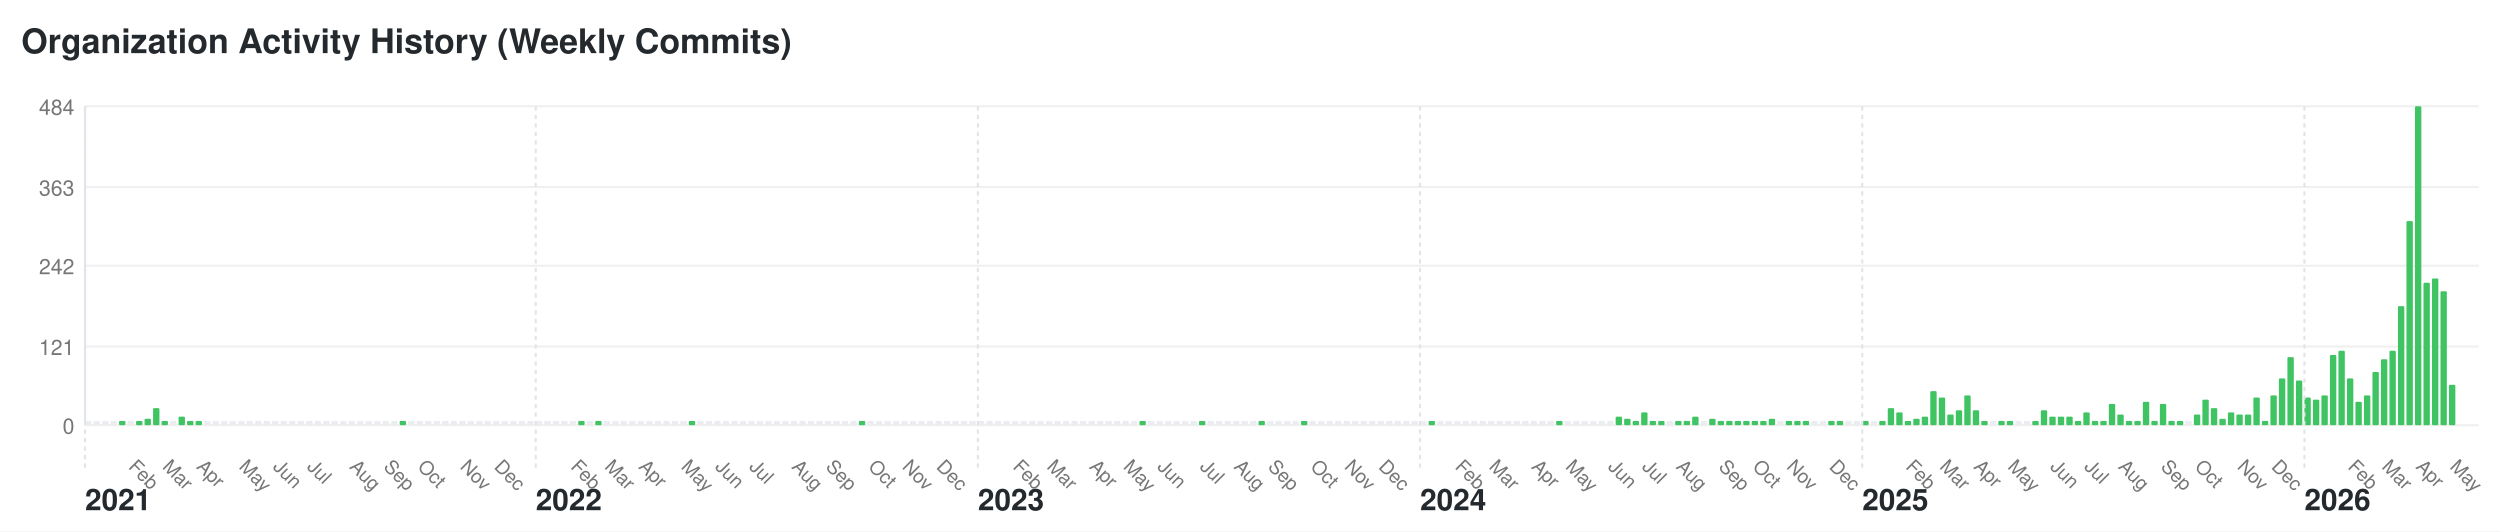
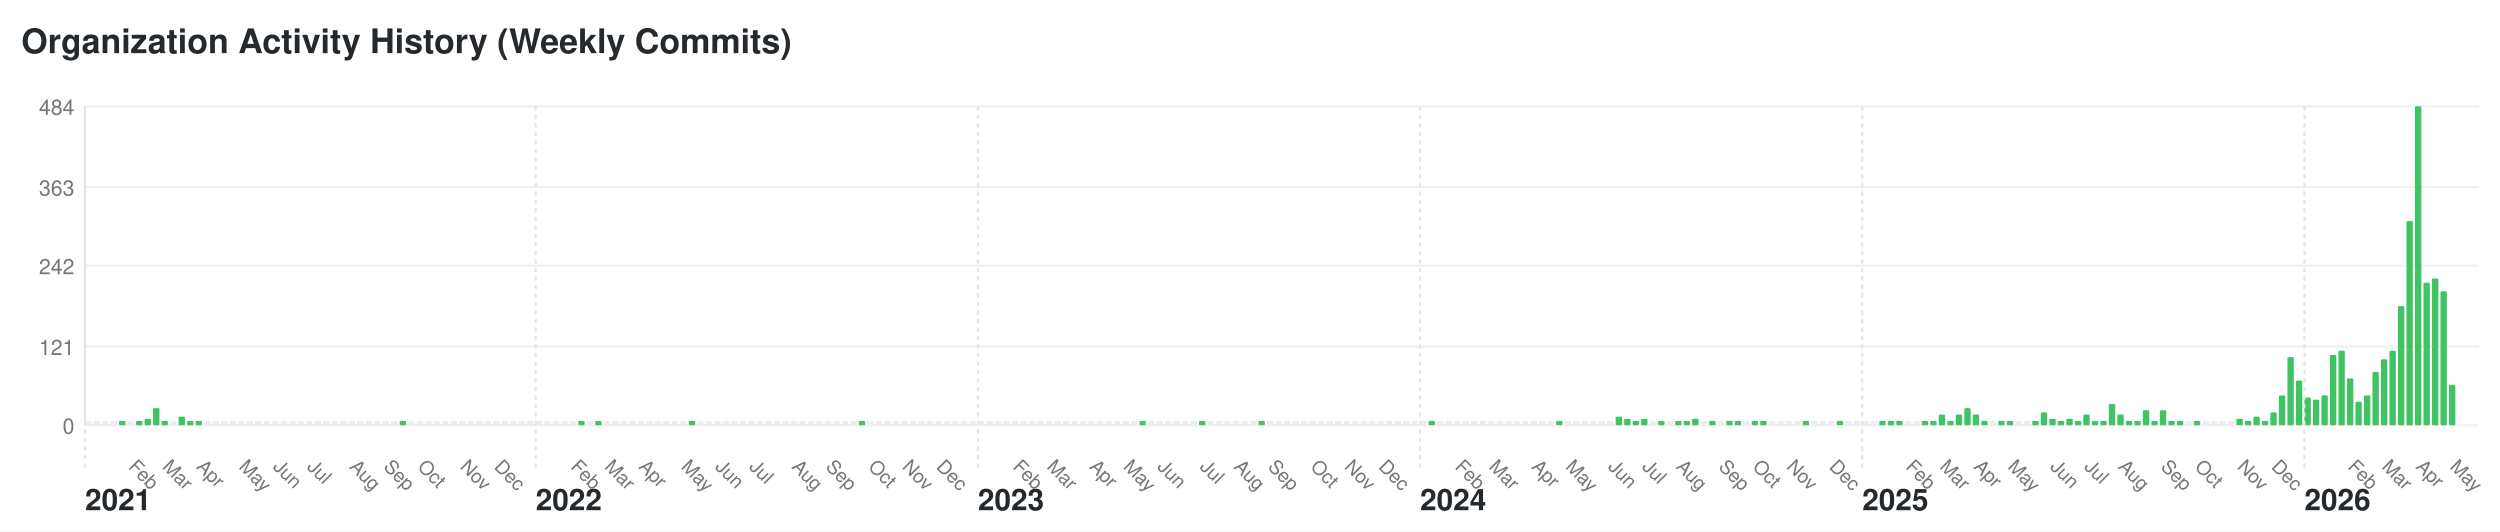
<svg xmlns="http://www.w3.org/2000/svg" width="1176" height="250" viewBox="0 0 1176 250">
  <style>text { font-family: -apple-system, BlinkMacSystemFont, "Segoe UI", Helvetica, Arial, sans-serif; font-size: 10px; fill: #767676; } .year-label { font-size: 14px; font-weight: bold; fill: #24292e; } .month-label { font-size: 9px; } .bar:hover { fill: #40c463; } .y-label { text-anchor: end; }</style>
  <rect width="1176" height="250" fill="#ffffff" />
  <text x="10" y="25" style="font-size: 16px; font-weight: bold; fill: #24292e;">Organization Activity History (Weekly Commits)</text>
  <text x="35" y="204" class="y-label">0</text>
  <line x1="40" y1="200" x2="1166" y2="200" stroke="#f0f0f0" />
  <text x="35" y="167" class="y-label">121</text>
  <line x1="40" y1="163" x2="1166" y2="163" stroke="#f0f0f0" />
  <text x="35" y="129" class="y-label">242</text>
  <line x1="40" y1="125" x2="1166" y2="125" stroke="#f0f0f0" />
  <text x="35" y="92" class="y-label">363</text>
  <line x1="40" y1="88" x2="1166" y2="88" stroke="#f0f0f0" />
  <text x="35" y="54" class="y-label">484</text>
  <line x1="40" y1="50" x2="1166" y2="50" stroke="#f0f0f0" />
  <line x1="40" y1="50" x2="40" y2="200" stroke="#e1e4e8" />
  <rect class="bar" x="40" y="198" width="3" height="2" fill="#ebedf0" rx="0.5" ry="0.5" />
  <text x="40" y="240" class="year-label">2021</text>
  <line x1="40" y1="50" x2="40" y2="220" stroke="#e1e4e8" stroke-dasharray="2,2" />
  <rect class="bar" x="44" y="198" width="3" height="2" fill="#ebedf0" rx="0.5" ry="0.5" />
  <rect class="bar" x="48" y="198" width="3" height="2" fill="#ebedf0" rx="0.5" ry="0.5" />
  <rect class="bar" x="52" y="198" width="3" height="2" fill="#ebedf0" rx="0.5" ry="0.5" />
  <rect class="bar" x="56" y="198" width="3" height="2" fill="#40c463" rx="0.5" ry="0.5" />
  <rect class="bar" x="60" y="198" width="3" height="2" fill="#ebedf0" rx="0.5" ry="0.5" />
  <text x="60" y="220" class="month-label" transform="rotate(45, 60, 220)">Feb</text>
  <rect class="bar" x="64" y="198" width="3" height="2" fill="#40c463" rx="0.5" ry="0.5" />
  <rect class="bar" x="68" y="197" width="3" height="3" fill="#40c463" rx="0.5" ry="0.5" />
  <rect class="bar" x="72" y="192" width="3" height="8" fill="#40c463" rx="0.5" ry="0.5" />
  <rect class="bar" x="76" y="198" width="3" height="2" fill="#40c463" rx="0.5" ry="0.5" />
  <text x="76" y="220" class="month-label" transform="rotate(45, 76, 220)">Mar</text>
  <rect class="bar" x="80" y="198" width="3" height="2" fill="#ebedf0" rx="0.5" ry="0.5" />
  <rect class="bar" x="84" y="196" width="3" height="4" fill="#40c463" rx="0.5" ry="0.5" />
  <rect class="bar" x="88" y="198" width="3" height="2" fill="#40c463" rx="0.5" ry="0.5" />
  <rect class="bar" x="92" y="198" width="3" height="2" fill="#40c463" rx="0.5" ry="0.5" />
  <text x="92" y="220" class="month-label" transform="rotate(45, 92, 220)">Apr</text>
  <rect class="bar" x="96" y="198" width="3" height="2" fill="#ebedf0" rx="0.5" ry="0.5" />
  <rect class="bar" x="100" y="198" width="3" height="2" fill="#ebedf0" rx="0.5" ry="0.5" />
  <rect class="bar" x="104" y="198" width="3" height="2" fill="#ebedf0" rx="0.5" ry="0.5" />
  <rect class="bar" x="108" y="198" width="3" height="2" fill="#ebedf0" rx="0.5" ry="0.5" />
  <rect class="bar" x="112" y="198" width="3" height="2" fill="#ebedf0" rx="0.5" ry="0.5" />
  <text x="112" y="220" class="month-label" transform="rotate(45, 112, 220)">May</text>
  <rect class="bar" x="116" y="198" width="3" height="2" fill="#ebedf0" rx="0.5" ry="0.5" />
  <rect class="bar" x="120" y="198" width="3" height="2" fill="#ebedf0" rx="0.5" ry="0.5" />
  <rect class="bar" x="124" y="198" width="3" height="2" fill="#ebedf0" rx="0.5" ry="0.5" />
  <rect class="bar" x="128" y="198" width="3" height="2" fill="#ebedf0" rx="0.5" ry="0.5" />
  <text x="128" y="220" class="month-label" transform="rotate(45, 128, 220)">Jun</text>
  <rect class="bar" x="132" y="198" width="3" height="2" fill="#ebedf0" rx="0.5" ry="0.5" />
  <rect class="bar" x="136" y="198" width="3" height="2" fill="#ebedf0" rx="0.5" ry="0.5" />
  <rect class="bar" x="140" y="198" width="3" height="2" fill="#ebedf0" rx="0.5" ry="0.5" />
  <rect class="bar" x="144" y="198" width="3" height="2" fill="#ebedf0" rx="0.5" ry="0.5" />
  <text x="144" y="220" class="month-label" transform="rotate(45, 144, 220)">Jul</text>
  <rect class="bar" x="148" y="198" width="3" height="2" fill="#ebedf0" rx="0.5" ry="0.5" />
  <rect class="bar" x="152" y="198" width="3" height="2" fill="#ebedf0" rx="0.5" ry="0.5" />
  <rect class="bar" x="156" y="198" width="3" height="2" fill="#ebedf0" rx="0.5" ry="0.5" />
  <rect class="bar" x="160" y="198" width="3" height="2" fill="#ebedf0" rx="0.5" ry="0.5" />
  <rect class="bar" x="164" y="198" width="3" height="2" fill="#ebedf0" rx="0.5" ry="0.5" />
  <text x="164" y="220" class="month-label" transform="rotate(45, 164, 220)">Aug</text>
  <rect class="bar" x="168" y="198" width="3" height="2" fill="#ebedf0" rx="0.5" ry="0.5" />
  <rect class="bar" x="172" y="198" width="3" height="2" fill="#ebedf0" rx="0.5" ry="0.5" />
  <rect class="bar" x="176" y="198" width="3" height="2" fill="#ebedf0" rx="0.5" ry="0.5" />
  <rect class="bar" x="180" y="198" width="3" height="2" fill="#ebedf0" rx="0.5" ry="0.5" />
  <text x="180" y="220" class="month-label" transform="rotate(45, 180, 220)">Sep</text>
  <rect class="bar" x="184" y="198" width="3" height="2" fill="#ebedf0" rx="0.5" ry="0.5" />
  <rect class="bar" x="188" y="198" width="3" height="2" fill="#40c463" rx="0.5" ry="0.5" />
  <rect class="bar" x="192" y="198" width="3" height="2" fill="#ebedf0" rx="0.5" ry="0.5" />
  <rect class="bar" x="196" y="198" width="3" height="2" fill="#ebedf0" rx="0.5" ry="0.5" />
  <text x="196" y="220" class="month-label" transform="rotate(45, 196, 220)">Oct</text>
  <rect class="bar" x="200" y="198" width="3" height="2" fill="#ebedf0" rx="0.5" ry="0.5" />
  <rect class="bar" x="204" y="198" width="3" height="2" fill="#ebedf0" rx="0.5" ry="0.5" />
  <rect class="bar" x="208" y="198" width="3" height="2" fill="#ebedf0" rx="0.5" ry="0.5" />
  <rect class="bar" x="212" y="198" width="3" height="2" fill="#ebedf0" rx="0.5" ry="0.5" />
  <rect class="bar" x="216" y="198" width="3" height="2" fill="#ebedf0" rx="0.5" ry="0.5" />
  <text x="216" y="220" class="month-label" transform="rotate(45, 216, 220)">Nov</text>
  <rect class="bar" x="220" y="198" width="3" height="2" fill="#ebedf0" rx="0.5" ry="0.5" />
  <rect class="bar" x="224" y="198" width="3" height="2" fill="#ebedf0" rx="0.5" ry="0.5" />
  <rect class="bar" x="228" y="198" width="3" height="2" fill="#ebedf0" rx="0.5" ry="0.5" />
  <rect class="bar" x="232" y="198" width="3" height="2" fill="#ebedf0" rx="0.5" ry="0.5" />
  <text x="232" y="220" class="month-label" transform="rotate(45, 232, 220)">Dec</text>
  <rect class="bar" x="236" y="198" width="3" height="2" fill="#ebedf0" rx="0.5" ry="0.5" />
  <rect class="bar" x="240" y="198" width="3" height="2" fill="#ebedf0" rx="0.5" ry="0.5" />
  <rect class="bar" x="244" y="198" width="3" height="2" fill="#ebedf0" rx="0.5" ry="0.5" />
  <rect class="bar" x="248" y="198" width="3" height="2" fill="#ebedf0" rx="0.5" ry="0.5" />
  <rect class="bar" x="252" y="198" width="3" height="2" fill="#ebedf0" rx="0.5" ry="0.5" />
  <text x="252" y="240" class="year-label">2022</text>
  <line x1="252" y1="50" x2="252" y2="220" stroke="#e1e4e8" stroke-dasharray="2,2" />
  <rect class="bar" x="256" y="198" width="3" height="2" fill="#ebedf0" rx="0.5" ry="0.5" />
  <rect class="bar" x="260" y="198" width="3" height="2" fill="#ebedf0" rx="0.5" ry="0.5" />
  <rect class="bar" x="264" y="198" width="3" height="2" fill="#ebedf0" rx="0.5" ry="0.5" />
  <rect class="bar" x="268" y="198" width="3" height="2" fill="#ebedf0" rx="0.5" ry="0.5" />
  <text x="268" y="220" class="month-label" transform="rotate(45, 268, 220)">Feb</text>
  <rect class="bar" x="272" y="198" width="3" height="2" fill="#40c463" rx="0.5" ry="0.5" />
  <rect class="bar" x="276" y="198" width="3" height="2" fill="#ebedf0" rx="0.5" ry="0.5" />
  <rect class="bar" x="280" y="198" width="3" height="2" fill="#40c463" rx="0.5" ry="0.5" />
  <rect class="bar" x="284" y="198" width="3" height="2" fill="#ebedf0" rx="0.5" ry="0.5" />
  <text x="284" y="220" class="month-label" transform="rotate(45, 284, 220)">Mar</text>
  <rect class="bar" x="288" y="198" width="3" height="2" fill="#ebedf0" rx="0.5" ry="0.5" />
  <rect class="bar" x="292" y="198" width="3" height="2" fill="#ebedf0" rx="0.5" ry="0.5" />
  <rect class="bar" x="296" y="198" width="3" height="2" fill="#ebedf0" rx="0.5" ry="0.5" />
  <rect class="bar" x="300" y="198" width="3" height="2" fill="#ebedf0" rx="0.5" ry="0.5" />
  <text x="300" y="220" class="month-label" transform="rotate(45, 300, 220)">Apr</text>
  <rect class="bar" x="304" y="198" width="3" height="2" fill="#ebedf0" rx="0.5" ry="0.5" />
  <rect class="bar" x="308" y="198" width="3" height="2" fill="#ebedf0" rx="0.5" ry="0.5" />
  <rect class="bar" x="312" y="198" width="3" height="2" fill="#ebedf0" rx="0.5" ry="0.5" />
  <rect class="bar" x="316" y="198" width="3" height="2" fill="#ebedf0" rx="0.5" ry="0.5" />
  <rect class="bar" x="320" y="198" width="3" height="2" fill="#ebedf0" rx="0.5" ry="0.5" />
  <text x="320" y="220" class="month-label" transform="rotate(45, 320, 220)">May</text>
  <rect class="bar" x="324" y="198" width="3" height="2" fill="#40c463" rx="0.5" ry="0.5" />
  <rect class="bar" x="328" y="198" width="3" height="2" fill="#ebedf0" rx="0.5" ry="0.5" />
  <rect class="bar" x="332" y="198" width="3" height="2" fill="#ebedf0" rx="0.5" ry="0.5" />
  <rect class="bar" x="336" y="198" width="3" height="2" fill="#ebedf0" rx="0.5" ry="0.5" />
  <text x="336" y="220" class="month-label" transform="rotate(45, 336, 220)">Jun</text>
  <rect class="bar" x="340" y="198" width="3" height="2" fill="#ebedf0" rx="0.5" ry="0.5" />
  <rect class="bar" x="344" y="198" width="3" height="2" fill="#ebedf0" rx="0.5" ry="0.5" />
  <rect class="bar" x="348" y="198" width="3" height="2" fill="#ebedf0" rx="0.5" ry="0.5" />
  <rect class="bar" x="352" y="198" width="3" height="2" fill="#ebedf0" rx="0.5" ry="0.5" />
  <text x="352" y="220" class="month-label" transform="rotate(45, 352, 220)">Jul</text>
  <rect class="bar" x="356" y="198" width="3" height="2" fill="#ebedf0" rx="0.5" ry="0.5" />
  <rect class="bar" x="360" y="198" width="3" height="2" fill="#ebedf0" rx="0.5" ry="0.5" />
  <rect class="bar" x="364" y="198" width="3" height="2" fill="#ebedf0" rx="0.5" ry="0.5" />
  <rect class="bar" x="368" y="198" width="3" height="2" fill="#ebedf0" rx="0.5" ry="0.5" />
  <rect class="bar" x="372" y="198" width="3" height="2" fill="#ebedf0" rx="0.5" ry="0.5" />
  <text x="372" y="220" class="month-label" transform="rotate(45, 372, 220)">Aug</text>
  <rect class="bar" x="376" y="198" width="3" height="2" fill="#ebedf0" rx="0.5" ry="0.5" />
  <rect class="bar" x="380" y="198" width="3" height="2" fill="#ebedf0" rx="0.5" ry="0.5" />
  <rect class="bar" x="384" y="198" width="3" height="2" fill="#ebedf0" rx="0.5" ry="0.5" />
  <rect class="bar" x="388" y="198" width="3" height="2" fill="#ebedf0" rx="0.5" ry="0.5" />
  <text x="388" y="220" class="month-label" transform="rotate(45, 388, 220)">Sep</text>
  <rect class="bar" x="392" y="198" width="3" height="2" fill="#ebedf0" rx="0.5" ry="0.5" />
  <rect class="bar" x="396" y="198" width="3" height="2" fill="#ebedf0" rx="0.5" ry="0.5" />
  <rect class="bar" x="400" y="198" width="3" height="2" fill="#ebedf0" rx="0.5" ry="0.5" />
  <rect class="bar" x="404" y="198" width="3" height="2" fill="#40c463" rx="0.5" ry="0.5" />
  <rect class="bar" x="408" y="198" width="3" height="2" fill="#ebedf0" rx="0.5" ry="0.5" />
  <text x="408" y="220" class="month-label" transform="rotate(45, 408, 220)">Oct</text>
  <rect class="bar" x="412" y="198" width="3" height="2" fill="#ebedf0" rx="0.5" ry="0.5" />
  <rect class="bar" x="416" y="198" width="3" height="2" fill="#ebedf0" rx="0.5" ry="0.5" />
  <rect class="bar" x="420" y="198" width="3" height="2" fill="#ebedf0" rx="0.5" ry="0.5" />
  <rect class="bar" x="424" y="198" width="3" height="2" fill="#ebedf0" rx="0.5" ry="0.5" />
  <text x="424" y="220" class="month-label" transform="rotate(45, 424, 220)">Nov</text>
  <rect class="bar" x="428" y="198" width="3" height="2" fill="#ebedf0" rx="0.5" ry="0.5" />
  <rect class="bar" x="432" y="198" width="3" height="2" fill="#ebedf0" rx="0.5" ry="0.5" />
  <rect class="bar" x="436" y="198" width="3" height="2" fill="#ebedf0" rx="0.5" ry="0.5" />
  <rect class="bar" x="440" y="198" width="3" height="2" fill="#ebedf0" rx="0.5" ry="0.5" />
  <text x="440" y="220" class="month-label" transform="rotate(45, 440, 220)">Dec</text>
  <rect class="bar" x="444" y="198" width="3" height="2" fill="#ebedf0" rx="0.5" ry="0.5" />
  <rect class="bar" x="448" y="198" width="3" height="2" fill="#ebedf0" rx="0.5" ry="0.5" />
  <rect class="bar" x="452" y="198" width="3" height="2" fill="#ebedf0" rx="0.5" ry="0.5" />
  <rect class="bar" x="456" y="198" width="3" height="2" fill="#ebedf0" rx="0.5" ry="0.5" />
  <rect class="bar" x="460" y="198" width="3" height="2" fill="#ebedf0" rx="0.5" ry="0.5" />
  <text x="460" y="240" class="year-label">2023</text>
  <line x1="460" y1="50" x2="460" y2="220" stroke="#e1e4e8" stroke-dasharray="2,2" />
  <rect class="bar" x="464" y="198" width="3" height="2" fill="#ebedf0" rx="0.5" ry="0.5" />
  <rect class="bar" x="468" y="198" width="3" height="2" fill="#ebedf0" rx="0.5" ry="0.5" />
  <rect class="bar" x="472" y="198" width="3" height="2" fill="#ebedf0" rx="0.5" ry="0.5" />
  <rect class="bar" x="476" y="198" width="3" height="2" fill="#ebedf0" rx="0.5" ry="0.5" />
  <text x="476" y="220" class="month-label" transform="rotate(45, 476, 220)">Feb</text>
  <rect class="bar" x="480" y="198" width="3" height="2" fill="#ebedf0" rx="0.5" ry="0.5" />
  <rect class="bar" x="484" y="198" width="3" height="2" fill="#ebedf0" rx="0.5" ry="0.5" />
  <rect class="bar" x="488" y="198" width="3" height="2" fill="#ebedf0" rx="0.5" ry="0.5" />
  <rect class="bar" x="492" y="198" width="3" height="2" fill="#ebedf0" rx="0.5" ry="0.5" />
  <text x="492" y="220" class="month-label" transform="rotate(45, 492, 220)">Mar</text>
  <rect class="bar" x="496" y="198" width="3" height="2" fill="#ebedf0" rx="0.5" ry="0.5" />
  <rect class="bar" x="500" y="198" width="3" height="2" fill="#ebedf0" rx="0.5" ry="0.5" />
  <rect class="bar" x="504" y="198" width="3" height="2" fill="#ebedf0" rx="0.5" ry="0.5" />
  <rect class="bar" x="508" y="198" width="3" height="2" fill="#ebedf0" rx="0.5" ry="0.5" />
  <rect class="bar" x="512" y="198" width="3" height="2" fill="#ebedf0" rx="0.5" ry="0.5" />
  <text x="512" y="220" class="month-label" transform="rotate(45, 512, 220)">Apr</text>
  <rect class="bar" x="516" y="198" width="3" height="2" fill="#ebedf0" rx="0.5" ry="0.5" />
  <rect class="bar" x="520" y="198" width="3" height="2" fill="#ebedf0" rx="0.5" ry="0.5" />
  <rect class="bar" x="524" y="198" width="3" height="2" fill="#ebedf0" rx="0.5" ry="0.5" />
  <rect class="bar" x="528" y="198" width="3" height="2" fill="#ebedf0" rx="0.5" ry="0.5" />
  <text x="528" y="220" class="month-label" transform="rotate(45, 528, 220)">May</text>
  <rect class="bar" x="532" y="198" width="3" height="2" fill="#ebedf0" rx="0.5" ry="0.5" />
  <rect class="bar" x="536" y="198" width="3" height="2" fill="#40c463" rx="0.5" ry="0.5" />
  <rect class="bar" x="540" y="198" width="3" height="2" fill="#ebedf0" rx="0.5" ry="0.5" />
  <rect class="bar" x="544" y="198" width="3" height="2" fill="#ebedf0" rx="0.5" ry="0.5" />
  <text x="544" y="220" class="month-label" transform="rotate(45, 544, 220)">Jun</text>
  <rect class="bar" x="548" y="198" width="3" height="2" fill="#ebedf0" rx="0.5" ry="0.5" />
  <rect class="bar" x="552" y="198" width="3" height="2" fill="#ebedf0" rx="0.5" ry="0.5" />
  <rect class="bar" x="556" y="198" width="3" height="2" fill="#ebedf0" rx="0.5" ry="0.5" />
  <rect class="bar" x="560" y="198" width="3" height="2" fill="#ebedf0" rx="0.5" ry="0.5" />
  <rect class="bar" x="564" y="198" width="3" height="2" fill="#40c463" rx="0.5" ry="0.5" />
  <text x="564" y="220" class="month-label" transform="rotate(45, 564, 220)">Jul</text>
  <rect class="bar" x="568" y="198" width="3" height="2" fill="#ebedf0" rx="0.5" ry="0.5" />
  <rect class="bar" x="572" y="198" width="3" height="2" fill="#ebedf0" rx="0.5" ry="0.5" />
  <rect class="bar" x="576" y="198" width="3" height="2" fill="#ebedf0" rx="0.5" ry="0.5" />
  <rect class="bar" x="580" y="198" width="3" height="2" fill="#ebedf0" rx="0.5" ry="0.5" />
  <text x="580" y="220" class="month-label" transform="rotate(45, 580, 220)">Aug</text>
  <rect class="bar" x="584" y="198" width="3" height="2" fill="#ebedf0" rx="0.5" ry="0.5" />
  <rect class="bar" x="588" y="198" width="3" height="2" fill="#ebedf0" rx="0.5" ry="0.5" />
  <rect class="bar" x="592" y="198" width="3" height="2" fill="#40c463" rx="0.5" ry="0.5" />
  <rect class="bar" x="596" y="198" width="3" height="2" fill="#ebedf0" rx="0.5" ry="0.5" />
  <text x="596" y="220" class="month-label" transform="rotate(45, 596, 220)">Sep</text>
  <rect class="bar" x="600" y="198" width="3" height="2" fill="#ebedf0" rx="0.5" ry="0.5" />
  <rect class="bar" x="604" y="198" width="3" height="2" fill="#ebedf0" rx="0.5" ry="0.5" />
  <rect class="bar" x="608" y="198" width="3" height="2" fill="#ebedf0" rx="0.5" ry="0.5" />
-   <rect class="bar" x="612" y="198" width="3" height="2" fill="#40c463" rx="0.5" ry="0.5" />
+   <rect class="bar" x="612" y="198" width="3" height="2" fill="#ebedf0" rx="0.5" ry="0.5" />
  <rect class="bar" x="616" y="198" width="3" height="2" fill="#ebedf0" rx="0.5" ry="0.5" />
  <text x="616" y="220" class="month-label" transform="rotate(45, 616, 220)">Oct</text>
  <rect class="bar" x="620" y="198" width="3" height="2" fill="#ebedf0" rx="0.5" ry="0.5" />
  <rect class="bar" x="624" y="198" width="3" height="2" fill="#ebedf0" rx="0.5" ry="0.5" />
  <rect class="bar" x="628" y="198" width="3" height="2" fill="#ebedf0" rx="0.5" ry="0.5" />
  <rect class="bar" x="632" y="198" width="3" height="2" fill="#ebedf0" rx="0.5" ry="0.5" />
  <text x="632" y="220" class="month-label" transform="rotate(45, 632, 220)">Nov</text>
  <rect class="bar" x="636" y="198" width="3" height="2" fill="#ebedf0" rx="0.5" ry="0.5" />
  <rect class="bar" x="640" y="198" width="3" height="2" fill="#ebedf0" rx="0.5" ry="0.5" />
  <rect class="bar" x="644" y="198" width="3" height="2" fill="#ebedf0" rx="0.5" ry="0.5" />
  <rect class="bar" x="648" y="198" width="3" height="2" fill="#ebedf0" rx="0.5" ry="0.5" />
  <text x="648" y="220" class="month-label" transform="rotate(45, 648, 220)">Dec</text>
  <rect class="bar" x="652" y="198" width="3" height="2" fill="#ebedf0" rx="0.5" ry="0.5" />
  <rect class="bar" x="656" y="198" width="3" height="2" fill="#ebedf0" rx="0.5" ry="0.5" />
  <rect class="bar" x="660" y="198" width="3" height="2" fill="#ebedf0" rx="0.5" ry="0.5" />
  <rect class="bar" x="664" y="198" width="3" height="2" fill="#ebedf0" rx="0.5" ry="0.5" />
  <rect class="bar" x="668" y="198" width="3" height="2" fill="#ebedf0" rx="0.5" ry="0.5" />
  <text x="668" y="240" class="year-label">2024</text>
  <line x1="668" y1="50" x2="668" y2="220" stroke="#e1e4e8" stroke-dasharray="2,2" />
  <rect class="bar" x="672" y="198" width="3" height="2" fill="#40c463" rx="0.5" ry="0.5" />
  <rect class="bar" x="676" y="198" width="3" height="2" fill="#ebedf0" rx="0.5" ry="0.5" />
  <rect class="bar" x="680" y="198" width="3" height="2" fill="#ebedf0" rx="0.5" ry="0.5" />
  <rect class="bar" x="684" y="198" width="3" height="2" fill="#ebedf0" rx="0.5" ry="0.5" />
  <text x="684" y="220" class="month-label" transform="rotate(45, 684, 220)">Feb</text>
  <rect class="bar" x="688" y="198" width="3" height="2" fill="#ebedf0" rx="0.5" ry="0.5" />
  <rect class="bar" x="692" y="198" width="3" height="2" fill="#ebedf0" rx="0.5" ry="0.5" />
  <rect class="bar" x="696" y="198" width="3" height="2" fill="#ebedf0" rx="0.5" ry="0.5" />
  <rect class="bar" x="700" y="198" width="3" height="2" fill="#ebedf0" rx="0.5" ry="0.5" />
  <text x="700" y="220" class="month-label" transform="rotate(45, 700, 220)">Mar</text>
  <rect class="bar" x="704" y="198" width="3" height="2" fill="#ebedf0" rx="0.5" ry="0.5" />
  <rect class="bar" x="708" y="198" width="3" height="2" fill="#ebedf0" rx="0.5" ry="0.5" />
  <rect class="bar" x="712" y="198" width="3" height="2" fill="#ebedf0" rx="0.5" ry="0.5" />
  <rect class="bar" x="716" y="198" width="3" height="2" fill="#ebedf0" rx="0.5" ry="0.5" />
  <rect class="bar" x="720" y="198" width="3" height="2" fill="#ebedf0" rx="0.5" ry="0.5" />
  <text x="720" y="220" class="month-label" transform="rotate(45, 720, 220)">Apr</text>
  <rect class="bar" x="724" y="198" width="3" height="2" fill="#ebedf0" rx="0.5" ry="0.5" />
  <rect class="bar" x="728" y="198" width="3" height="2" fill="#ebedf0" rx="0.5" ry="0.5" />
  <rect class="bar" x="732" y="198" width="3" height="2" fill="#40c463" rx="0.5" ry="0.5" />
  <rect class="bar" x="736" y="198" width="3" height="2" fill="#ebedf0" rx="0.5" ry="0.5" />
  <text x="736" y="220" class="month-label" transform="rotate(45, 736, 220)">May</text>
  <rect class="bar" x="740" y="198" width="3" height="2" fill="#ebedf0" rx="0.5" ry="0.5" />
  <rect class="bar" x="744" y="198" width="3" height="2" fill="#ebedf0" rx="0.5" ry="0.5" />
  <rect class="bar" x="748" y="198" width="3" height="2" fill="#ebedf0" rx="0.5" ry="0.5" />
  <rect class="bar" x="752" y="198" width="3" height="2" fill="#ebedf0" rx="0.5" ry="0.5" />
  <rect class="bar" x="756" y="198" width="3" height="2" fill="#ebedf0" rx="0.5" ry="0.5" />
  <text x="756" y="220" class="month-label" transform="rotate(45, 756, 220)">Jun</text>
  <rect class="bar" x="760" y="196" width="3" height="4" fill="#40c463" rx="0.5" ry="0.5" />
  <rect class="bar" x="764" y="197" width="3" height="3" fill="#40c463" rx="0.5" ry="0.5" />
  <rect class="bar" x="768" y="198" width="3" height="2" fill="#40c463" rx="0.5" ry="0.5" />
-   <rect class="bar" x="772" y="194" width="3" height="6" fill="#40c463" rx="0.5" ry="0.5" />
+   <rect class="bar" x="772" y="197" width="3" height="3" fill="#40c463" rx="0.5" ry="0.5" />
  <text x="772" y="220" class="month-label" transform="rotate(45, 772, 220)">Jul</text>
-   <rect class="bar" x="776" y="198" width="3" height="2" fill="#40c463" rx="0.5" ry="0.5" />
+   <rect class="bar" x="776" y="198" width="3" height="2" fill="#ebedf0" rx="0.5" ry="0.5" />
  <rect class="bar" x="780" y="198" width="3" height="2" fill="#40c463" rx="0.5" ry="0.5" />
  <rect class="bar" x="784" y="198" width="3" height="2" fill="#ebedf0" rx="0.5" ry="0.5" />
  <rect class="bar" x="788" y="198" width="3" height="2" fill="#40c463" rx="0.5" ry="0.5" />
  <text x="788" y="220" class="month-label" transform="rotate(45, 788, 220)">Aug</text>
  <rect class="bar" x="792" y="198" width="3" height="2" fill="#40c463" rx="0.5" ry="0.5" />
-   <rect class="bar" x="796" y="196" width="3" height="4" fill="#40c463" rx="0.5" ry="0.5" />
+   <rect class="bar" x="796" y="197" width="3" height="3" fill="#40c463" rx="0.5" ry="0.5" />
  <rect class="bar" x="800" y="198" width="3" height="2" fill="#ebedf0" rx="0.5" ry="0.5" />
-   <rect class="bar" x="804" y="197" width="3" height="3" fill="#40c463" rx="0.5" ry="0.5" />
-   <rect class="bar" x="808" y="198" width="3" height="2" fill="#40c463" rx="0.5" ry="0.5" />
+   <rect class="bar" x="804" y="198" width="3" height="2" fill="#40c463" rx="0.5" ry="0.5" />
+   <rect class="bar" x="808" y="198" width="3" height="2" fill="#ebedf0" rx="0.5" ry="0.5" />
  <text x="808" y="220" class="month-label" transform="rotate(45, 808, 220)">Sep</text>
  <rect class="bar" x="812" y="198" width="3" height="2" fill="#40c463" rx="0.5" ry="0.5" />
  <rect class="bar" x="816" y="198" width="3" height="2" fill="#40c463" rx="0.5" ry="0.5" />
-   <rect class="bar" x="820" y="198" width="3" height="2" fill="#40c463" rx="0.5" ry="0.5" />
+   <rect class="bar" x="820" y="198" width="3" height="2" fill="#ebedf0" rx="0.5" ry="0.5" />
  <rect class="bar" x="824" y="198" width="3" height="2" fill="#40c463" rx="0.5" ry="0.5" />
  <text x="824" y="220" class="month-label" transform="rotate(45, 824, 220)">Oct</text>
  <rect class="bar" x="828" y="198" width="3" height="2" fill="#40c463" rx="0.5" ry="0.5" />
-   <rect class="bar" x="832" y="197" width="3" height="3" fill="#40c463" rx="0.5" ry="0.5" />
+   <rect class="bar" x="832" y="198" width="3" height="2" fill="#ebedf0" rx="0.5" ry="0.5" />
  <rect class="bar" x="836" y="198" width="3" height="2" fill="#ebedf0" rx="0.5" ry="0.5" />
-   <rect class="bar" x="840" y="198" width="3" height="2" fill="#40c463" rx="0.5" ry="0.5" />
+   <rect class="bar" x="840" y="198" width="3" height="2" fill="#ebedf0" rx="0.5" ry="0.5" />
  <text x="840" y="220" class="month-label" transform="rotate(45, 840, 220)">Nov</text>
-   <rect class="bar" x="844" y="198" width="3" height="2" fill="#40c463" rx="0.5" ry="0.5" />
+   <rect class="bar" x="844" y="198" width="3" height="2" fill="#ebedf0" rx="0.5" ry="0.5" />
  <rect class="bar" x="848" y="198" width="3" height="2" fill="#40c463" rx="0.5" ry="0.5" />
  <rect class="bar" x="852" y="198" width="3" height="2" fill="#ebedf0" rx="0.5" ry="0.5" />
  <rect class="bar" x="856" y="198" width="3" height="2" fill="#ebedf0" rx="0.5" ry="0.5" />
-   <rect class="bar" x="860" y="198" width="3" height="2" fill="#40c463" rx="0.5" ry="0.5" />
+   <rect class="bar" x="860" y="198" width="3" height="2" fill="#ebedf0" rx="0.5" ry="0.5" />
  <text x="860" y="220" class="month-label" transform="rotate(45, 860, 220)">Dec</text>
  <rect class="bar" x="864" y="198" width="3" height="2" fill="#40c463" rx="0.5" ry="0.5" />
  <rect class="bar" x="868" y="198" width="3" height="2" fill="#ebedf0" rx="0.5" ry="0.5" />
  <rect class="bar" x="872" y="198" width="3" height="2" fill="#ebedf0" rx="0.5" ry="0.5" />
-   <rect class="bar" x="876" y="198" width="3" height="2" fill="#40c463" rx="0.5" ry="0.5" />
+   <rect class="bar" x="876" y="198" width="3" height="2" fill="#ebedf0" rx="0.5" ry="0.5" />
  <text x="876" y="240" class="year-label">2025</text>
  <line x1="876" y1="50" x2="876" y2="220" stroke="#e1e4e8" stroke-dasharray="2,2" />
  <rect class="bar" x="880" y="198" width="3" height="2" fill="#ebedf0" rx="0.5" ry="0.5" />
  <rect class="bar" x="884" y="198" width="3" height="2" fill="#40c463" rx="0.5" ry="0.5" />
-   <rect class="bar" x="888" y="192" width="3" height="8" fill="#40c463" rx="0.5" ry="0.5" />
-   <rect class="bar" x="892" y="194" width="3" height="6" fill="#40c463" rx="0.5" ry="0.5" />
-   <rect class="bar" x="896" y="198" width="3" height="2" fill="#40c463" rx="0.5" ry="0.5" />
+   <rect class="bar" x="888" y="198" width="3" height="2" fill="#40c463" rx="0.5" ry="0.5" />
+   <rect class="bar" x="892" y="198" width="3" height="2" fill="#40c463" rx="0.5" ry="0.5" />
+   <rect class="bar" x="896" y="198" width="3" height="2" fill="#ebedf0" rx="0.5" ry="0.5" />
  <text x="896" y="220" class="month-label" transform="rotate(45, 896, 220)">Feb</text>
-   <rect class="bar" x="900" y="197" width="3" height="3" fill="#40c463" rx="0.5" ry="0.5" />
-   <rect class="bar" x="904" y="196" width="3" height="4" fill="#40c463" rx="0.5" ry="0.5" />
-   <rect class="bar" x="908" y="184" width="3" height="16" fill="#40c463" rx="0.5" ry="0.5" />
-   <rect class="bar" x="912" y="187" width="3" height="13" fill="#40c463" rx="0.5" ry="0.5" />
+   <rect class="bar" x="900" y="198" width="3" height="2" fill="#ebedf0" rx="0.5" ry="0.5" />
+   <rect class="bar" x="904" y="198" width="3" height="2" fill="#40c463" rx="0.5" ry="0.5" />
+   <rect class="bar" x="908" y="198" width="3" height="2" fill="#40c463" rx="0.5" ry="0.5" />
+   <rect class="bar" x="912" y="195" width="3" height="5" fill="#40c463" rx="0.5" ry="0.5" />
  <text x="912" y="220" class="month-label" transform="rotate(45, 912, 220)">Mar</text>
-   <rect class="bar" x="916" y="195" width="3" height="5" fill="#40c463" rx="0.5" ry="0.5" />
-   <rect class="bar" x="920" y="193" width="3" height="7" fill="#40c463" rx="0.5" ry="0.5" />
-   <rect class="bar" x="924" y="186" width="3" height="14" fill="#40c463" rx="0.5" ry="0.5" />
-   <rect class="bar" x="928" y="193" width="3" height="7" fill="#40c463" rx="0.5" ry="0.5" />
+   <rect class="bar" x="916" y="198" width="3" height="2" fill="#40c463" rx="0.5" ry="0.5" />
+   <rect class="bar" x="920" y="195" width="3" height="5" fill="#40c463" rx="0.5" ry="0.5" />
+   <rect class="bar" x="924" y="192" width="3" height="8" fill="#40c463" rx="0.5" ry="0.5" />
+   <rect class="bar" x="928" y="195" width="3" height="5" fill="#40c463" rx="0.5" ry="0.5" />
  <text x="928" y="220" class="month-label" transform="rotate(45, 928, 220)">Apr</text>
  <rect class="bar" x="932" y="198" width="3" height="2" fill="#40c463" rx="0.5" ry="0.5" />
  <rect class="bar" x="936" y="198" width="3" height="2" fill="#ebedf0" rx="0.5" ry="0.5" />
  <rect class="bar" x="940" y="198" width="3" height="2" fill="#40c463" rx="0.5" ry="0.5" />
  <rect class="bar" x="944" y="198" width="3" height="2" fill="#40c463" rx="0.5" ry="0.5" />
  <text x="944" y="220" class="month-label" transform="rotate(45, 944, 220)">May</text>
  <rect class="bar" x="948" y="198" width="3" height="2" fill="#ebedf0" rx="0.5" ry="0.5" />
  <rect class="bar" x="952" y="198" width="3" height="2" fill="#ebedf0" rx="0.5" ry="0.5" />
  <rect class="bar" x="956" y="198" width="3" height="2" fill="#40c463" rx="0.5" ry="0.5" />
-   <rect class="bar" x="960" y="193" width="3" height="7" fill="#40c463" rx="0.5" ry="0.5" />
-   <rect class="bar" x="964" y="196" width="3" height="4" fill="#40c463" rx="0.5" ry="0.5" />
+   <rect class="bar" x="960" y="194" width="3" height="6" fill="#40c463" rx="0.5" ry="0.5" />
+   <rect class="bar" x="964" y="197" width="3" height="3" fill="#40c463" rx="0.5" ry="0.5" />
  <text x="964" y="220" class="month-label" transform="rotate(45, 964, 220)">Jun</text>
-   <rect class="bar" x="968" y="196" width="3" height="4" fill="#40c463" rx="0.5" ry="0.5" />
-   <rect class="bar" x="972" y="196" width="3" height="4" fill="#40c463" rx="0.5" ry="0.5" />
+   <rect class="bar" x="968" y="198" width="3" height="2" fill="#40c463" rx="0.5" ry="0.5" />
+   <rect class="bar" x="972" y="197" width="3" height="3" fill="#40c463" rx="0.5" ry="0.5" />
  <rect class="bar" x="976" y="198" width="3" height="2" fill="#40c463" rx="0.5" ry="0.5" />
-   <rect class="bar" x="980" y="194" width="3" height="6" fill="#40c463" rx="0.5" ry="0.5" />
+   <rect class="bar" x="980" y="195" width="3" height="5" fill="#40c463" rx="0.5" ry="0.5" />
  <text x="980" y="220" class="month-label" transform="rotate(45, 980, 220)">Jul</text>
  <rect class="bar" x="984" y="198" width="3" height="2" fill="#40c463" rx="0.5" ry="0.5" />
  <rect class="bar" x="988" y="198" width="3" height="2" fill="#40c463" rx="0.5" ry="0.5" />
  <rect class="bar" x="992" y="190" width="3" height="10" fill="#40c463" rx="0.5" ry="0.5" />
  <rect class="bar" x="996" y="195" width="3" height="5" fill="#40c463" rx="0.5" ry="0.5" />
  <text x="996" y="220" class="month-label" transform="rotate(45, 996, 220)">Aug</text>
  <rect class="bar" x="1000" y="198" width="3" height="2" fill="#40c463" rx="0.5" ry="0.5" />
  <rect class="bar" x="1004" y="198" width="3" height="2" fill="#40c463" rx="0.5" ry="0.5" />
-   <rect class="bar" x="1008" y="189" width="3" height="11" fill="#40c463" rx="0.5" ry="0.5" />
+   <rect class="bar" x="1008" y="193" width="3" height="7" fill="#40c463" rx="0.5" ry="0.5" />
  <rect class="bar" x="1012" y="198" width="3" height="2" fill="#40c463" rx="0.5" ry="0.5" />
-   <rect class="bar" x="1016" y="190" width="3" height="10" fill="#40c463" rx="0.5" ry="0.5" />
+   <rect class="bar" x="1016" y="193" width="3" height="7" fill="#40c463" rx="0.5" ry="0.5" />
  <text x="1016" y="220" class="month-label" transform="rotate(45, 1016, 220)">Sep</text>
  <rect class="bar" x="1020" y="198" width="3" height="2" fill="#40c463" rx="0.5" ry="0.5" />
  <rect class="bar" x="1024" y="198" width="3" height="2" fill="#40c463" rx="0.5" ry="0.5" />
  <rect class="bar" x="1028" y="198" width="3" height="2" fill="#ebedf0" rx="0.5" ry="0.5" />
-   <rect class="bar" x="1032" y="195" width="3" height="5" fill="#40c463" rx="0.5" ry="0.5" />
+   <rect class="bar" x="1032" y="198" width="3" height="2" fill="#40c463" rx="0.5" ry="0.5" />
  <text x="1032" y="220" class="month-label" transform="rotate(45, 1032, 220)">Oct</text>
-   <rect class="bar" x="1036" y="188" width="3" height="12" fill="#40c463" rx="0.5" ry="0.5" />
-   <rect class="bar" x="1040" y="192" width="3" height="8" fill="#40c463" rx="0.5" ry="0.5" />
-   <rect class="bar" x="1044" y="197" width="3" height="3" fill="#40c463" rx="0.5" ry="0.5" />
-   <rect class="bar" x="1048" y="194" width="3" height="6" fill="#40c463" rx="0.5" ry="0.5" />
-   <rect class="bar" x="1052" y="195" width="3" height="5" fill="#40c463" rx="0.5" ry="0.5" />
+   <rect class="bar" x="1036" y="198" width="3" height="2" fill="#ebedf0" rx="0.5" ry="0.5" />
+   <rect class="bar" x="1040" y="198" width="3" height="2" fill="#ebedf0" rx="0.5" ry="0.5" />
+   <rect class="bar" x="1044" y="198" width="3" height="2" fill="#ebedf0" rx="0.5" ry="0.5" />
+   <rect class="bar" x="1048" y="198" width="3" height="2" fill="#ebedf0" rx="0.5" ry="0.5" />
+   <rect class="bar" x="1052" y="197" width="3" height="3" fill="#40c463" rx="0.5" ry="0.5" />
  <text x="1052" y="220" class="month-label" transform="rotate(45, 1052, 220)">Nov</text>
-   <rect class="bar" x="1056" y="195" width="3" height="5" fill="#40c463" rx="0.5" ry="0.5" />
-   <rect class="bar" x="1060" y="187" width="3" height="13" fill="#40c463" rx="0.5" ry="0.5" />
+   <rect class="bar" x="1056" y="198" width="3" height="2" fill="#40c463" rx="0.5" ry="0.5" />
+   <rect class="bar" x="1060" y="196" width="3" height="4" fill="#40c463" rx="0.5" ry="0.5" />
  <rect class="bar" x="1064" y="198" width="3" height="2" fill="#40c463" rx="0.5" ry="0.5" />
-   <rect class="bar" x="1068" y="186" width="3" height="14" fill="#40c463" rx="0.5" ry="0.5" />
+   <rect class="bar" x="1068" y="194" width="3" height="6" fill="#40c463" rx="0.5" ry="0.5" />
  <text x="1068" y="220" class="month-label" transform="rotate(45, 1068, 220)">Dec</text>
-   <rect class="bar" x="1072" y="178" width="3" height="22" fill="#40c463" rx="0.5" ry="0.5" />
+   <rect class="bar" x="1072" y="186" width="3" height="14" fill="#40c463" rx="0.5" ry="0.5" />
  <rect class="bar" x="1076" y="168" width="3" height="32" fill="#40c463" rx="0.5" ry="0.5" />
  <rect class="bar" x="1080" y="179" width="3" height="21" fill="#40c463" rx="0.5" ry="0.5" />
  <rect class="bar" x="1084" y="187" width="3" height="13" fill="#40c463" rx="0.5" ry="0.5" />
  <text x="1084" y="240" class="year-label">2026</text>
  <line x1="1084" y1="50" x2="1084" y2="220" stroke="#e1e4e8" stroke-dasharray="2,2" />
  <rect class="bar" x="1088" y="188" width="3" height="12" fill="#40c463" rx="0.5" ry="0.5" />
  <rect class="bar" x="1092" y="186" width="3" height="14" fill="#40c463" rx="0.5" ry="0.5" />
  <rect class="bar" x="1096" y="167" width="3" height="33" fill="#40c463" rx="0.5" ry="0.5" />
  <rect class="bar" x="1100" y="165" width="3" height="35" fill="#40c463" rx="0.5" ry="0.5" />
  <rect class="bar" x="1104" y="178" width="3" height="22" fill="#40c463" rx="0.5" ry="0.5" />
  <text x="1104" y="220" class="month-label" transform="rotate(45, 1104, 220)">Feb</text>
  <rect class="bar" x="1108" y="189" width="3" height="11" fill="#40c463" rx="0.5" ry="0.5" />
  <rect class="bar" x="1112" y="186" width="3" height="14" fill="#40c463" rx="0.5" ry="0.5" />
  <rect class="bar" x="1116" y="175" width="3" height="25" fill="#40c463" rx="0.5" ry="0.5" />
  <rect class="bar" x="1120" y="169" width="3" height="31" fill="#40c463" rx="0.5" ry="0.5" />
  <text x="1120" y="220" class="month-label" transform="rotate(45, 1120, 220)">Mar</text>
  <rect class="bar" x="1124" y="165" width="3" height="35" fill="#40c463" rx="0.5" ry="0.5" />
  <rect class="bar" x="1128" y="144" width="3" height="56" fill="#40c463" rx="0.5" ry="0.5" />
  <rect class="bar" x="1132" y="104" width="3" height="96" fill="#40c463" rx="0.5" ry="0.5" />
  <rect class="bar" x="1136" y="50" width="3" height="150" fill="#40c463" rx="0.5" ry="0.5" />
  <text x="1136" y="220" class="month-label" transform="rotate(45, 1136, 220)">Apr</text>
  <rect class="bar" x="1140" y="133" width="3" height="67" fill="#40c463" rx="0.5" ry="0.5" />
  <rect class="bar" x="1144" y="131" width="3" height="69" fill="#40c463" rx="0.5" ry="0.5" />
  <rect class="bar" x="1148" y="137" width="3" height="63" fill="#40c463" rx="0.5" ry="0.5" />
  <rect class="bar" x="1152" y="181" width="3" height="19" fill="#40c463" rx="0.5" ry="0.5" />
  <text x="1152" y="220" class="month-label" transform="rotate(45, 1152, 220)">May</text>
</svg>
